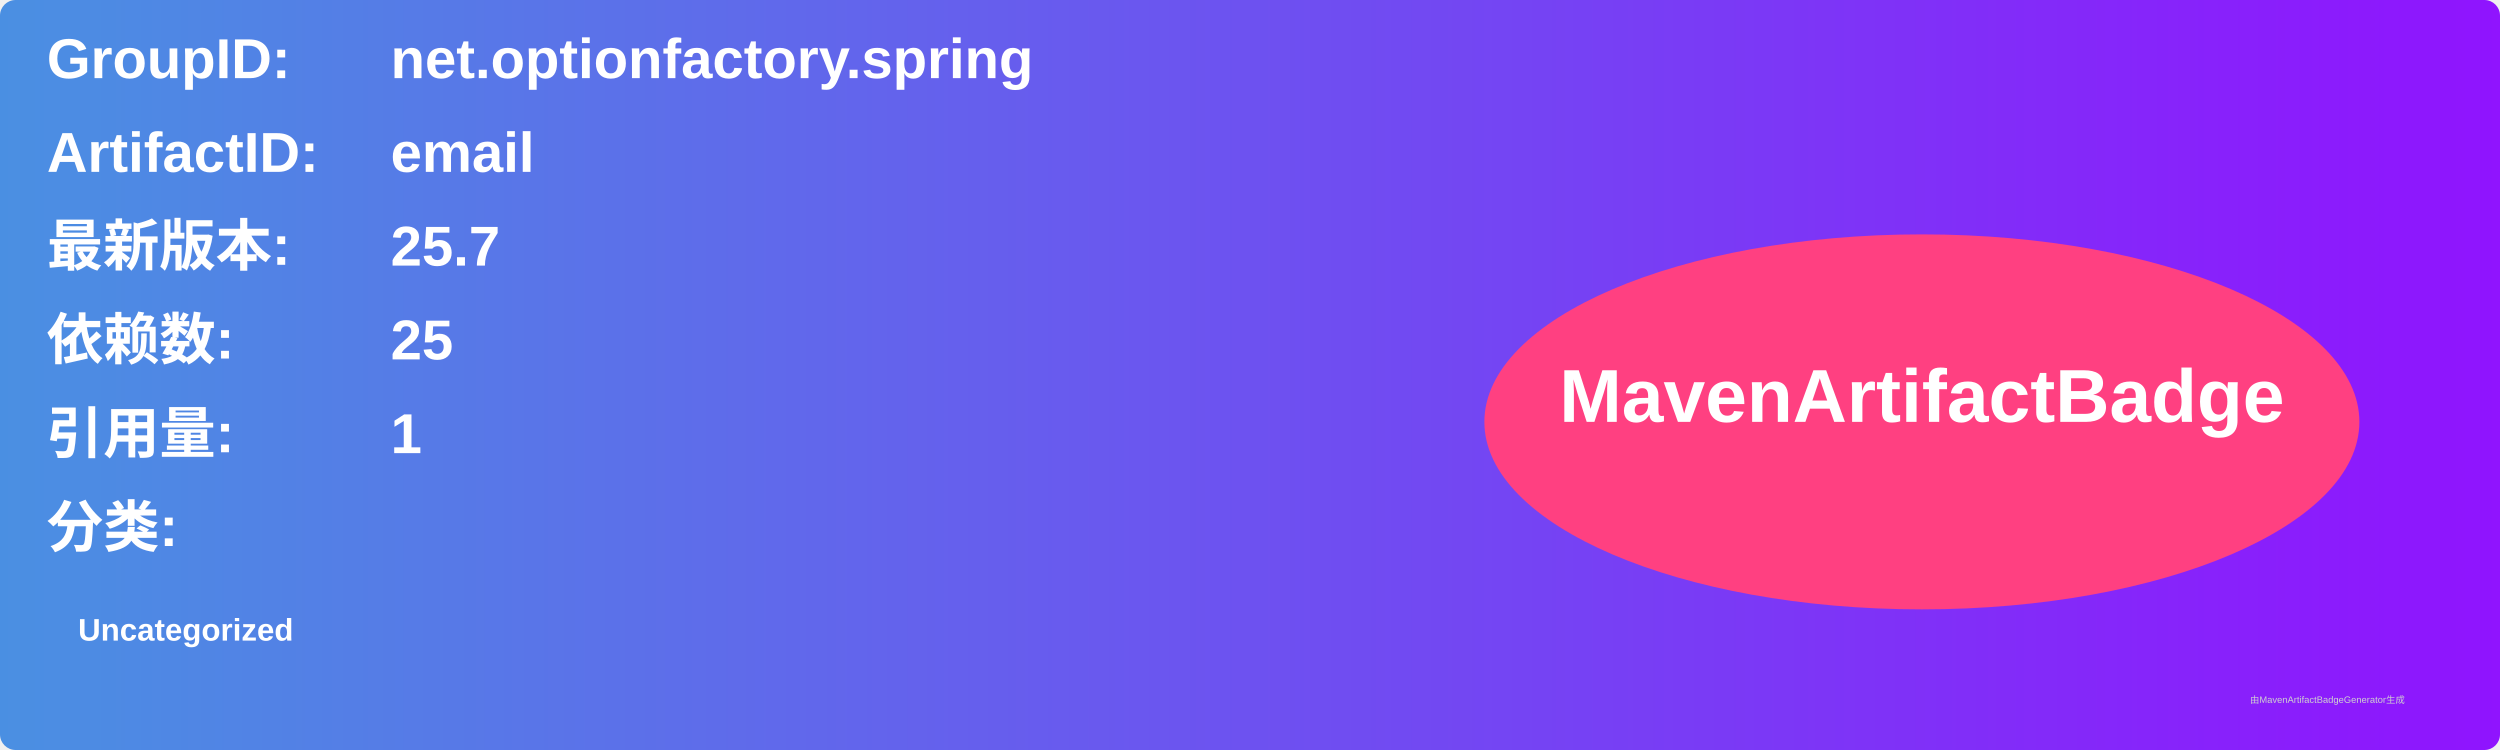
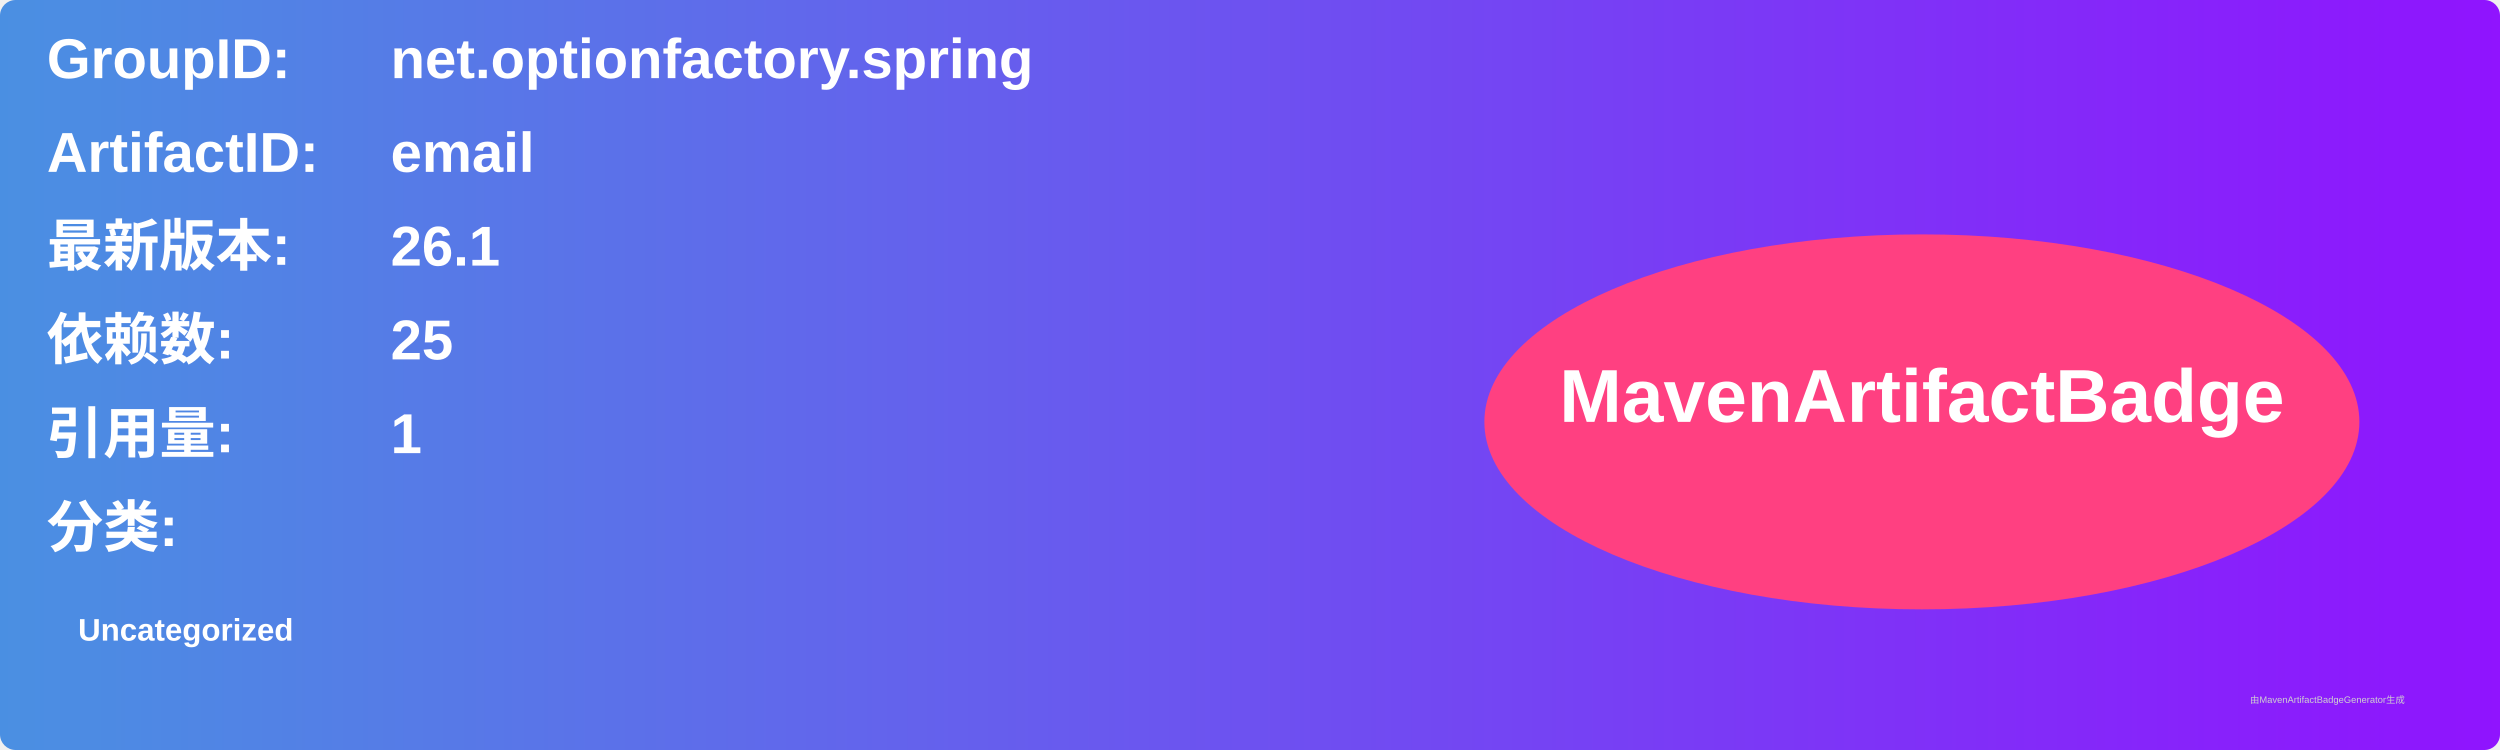
<svg xmlns="http://www.w3.org/2000/svg" width="800" height="240" viewBox="0 0 800 240">
  <linearGradient id="grad" x1="0%" y1="0%" x2="100%" y2="0%">
    <stop offset="0%" stop-color="#4a90e2" />
    <stop offset="100%" stop-color="#9013fe" />
  </linearGradient>
  <rect width="100%" height="100%" rx="5" ry="5" fill="url(#grad)" />
  <g transform="translate(15, 15)">
    <text x="0" y="10" font-family="Arial" font-size="18" fill="white" font-weight="bold" width="260">GroupID:</text>
    <text x="110" y="10" font-family="Arial" font-size="18" fill="white" font-weight="bold" width="460">net.optionfactory.spring</text>
    <text x="0" y="40" font-family="Arial" font-size="18" fill="white" font-weight="bold" width="260">ArtifactID:</text>
    <text x="110" y="40" font-family="Arial" font-size="18" fill="white" font-weight="bold" width="460">email</text>
    <text x="0" y="70" font-family="Arial" font-size="18" fill="white" font-weight="bold">最新版本:</text>
    <text x="110" y="70" font-family="Arial" font-size="18" fill="white" font-weight="bold">
-       <tspan font-weight="bold">25.7</tspan>
+       <tspan font-weight="bold">26.1</tspan>
    </text>
    <text x="0" y="100" font-family="Arial" font-size="18" fill="white" font-weight="bold">依赖数: </text>
    <text x="110" y="100" font-family="Arial" font-size="18" fill="white">
      <tspan font-weight="bold">25</tspan>
    </text>
    <text x="0" y="130" font-family="Arial" font-size="18" fill="white" font-weight="bold">引用量: </text>
    <text x="110" y="130" font-family="Arial" font-size="18" fill="white">
      <tspan font-weight="bold">1</tspan>
    </text>
    <text x="0" y="160" font-family="Arial" font-size="18" fill="white" font-weight="bold">分类:</text>
    <text x="10" y="190" font-family="Arial" font-size="10" fill="white">
      <tspan font-weight="bold">Uncategorized</tspan>
    </text>
    <ellipse cx="600" cy="120" rx="140" ry="60" fill="#ff4081" />
    <text x="600" y="120" text-anchor="middle" font-family="Arial" font-size="24" fill="white" font-weight="bold">MavenArtifactBadge</text>
  </g>
  <text x="720" y="225" font-family="Arial" font-size="3" fill="#d0d0d0">由MavenArtifactBadgeGenerator生成</text>
</svg>
